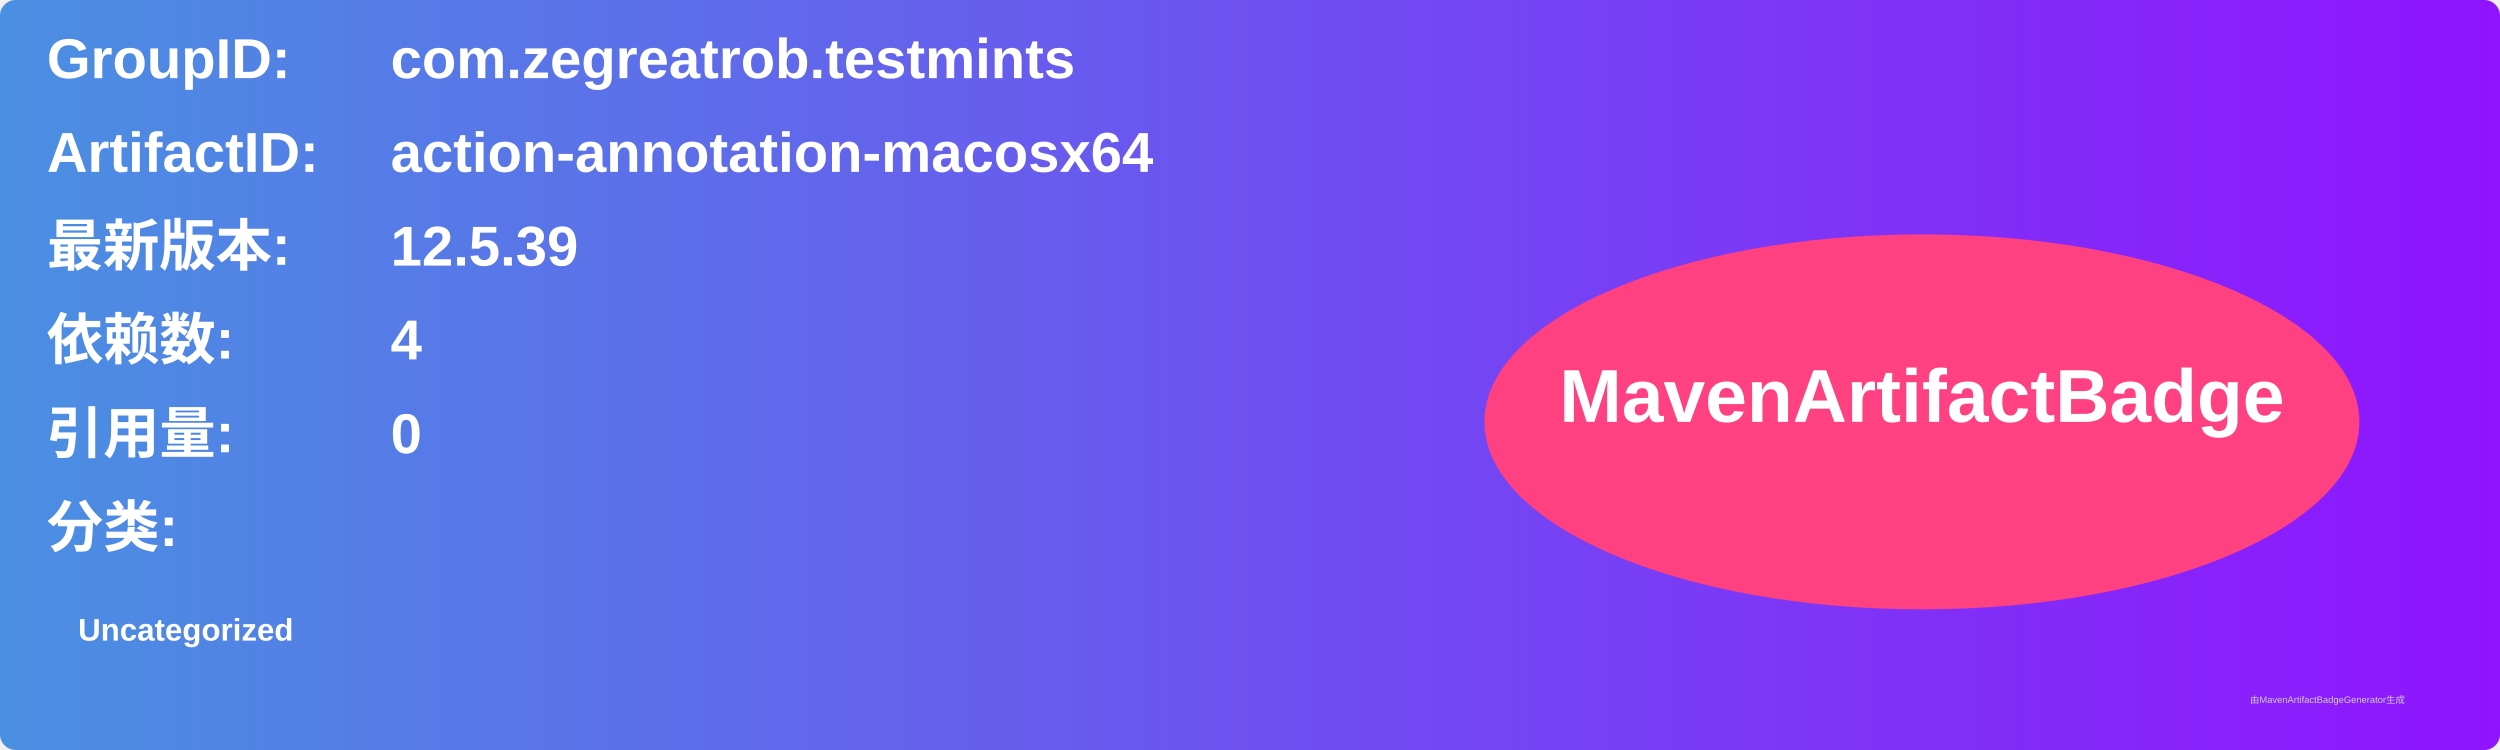
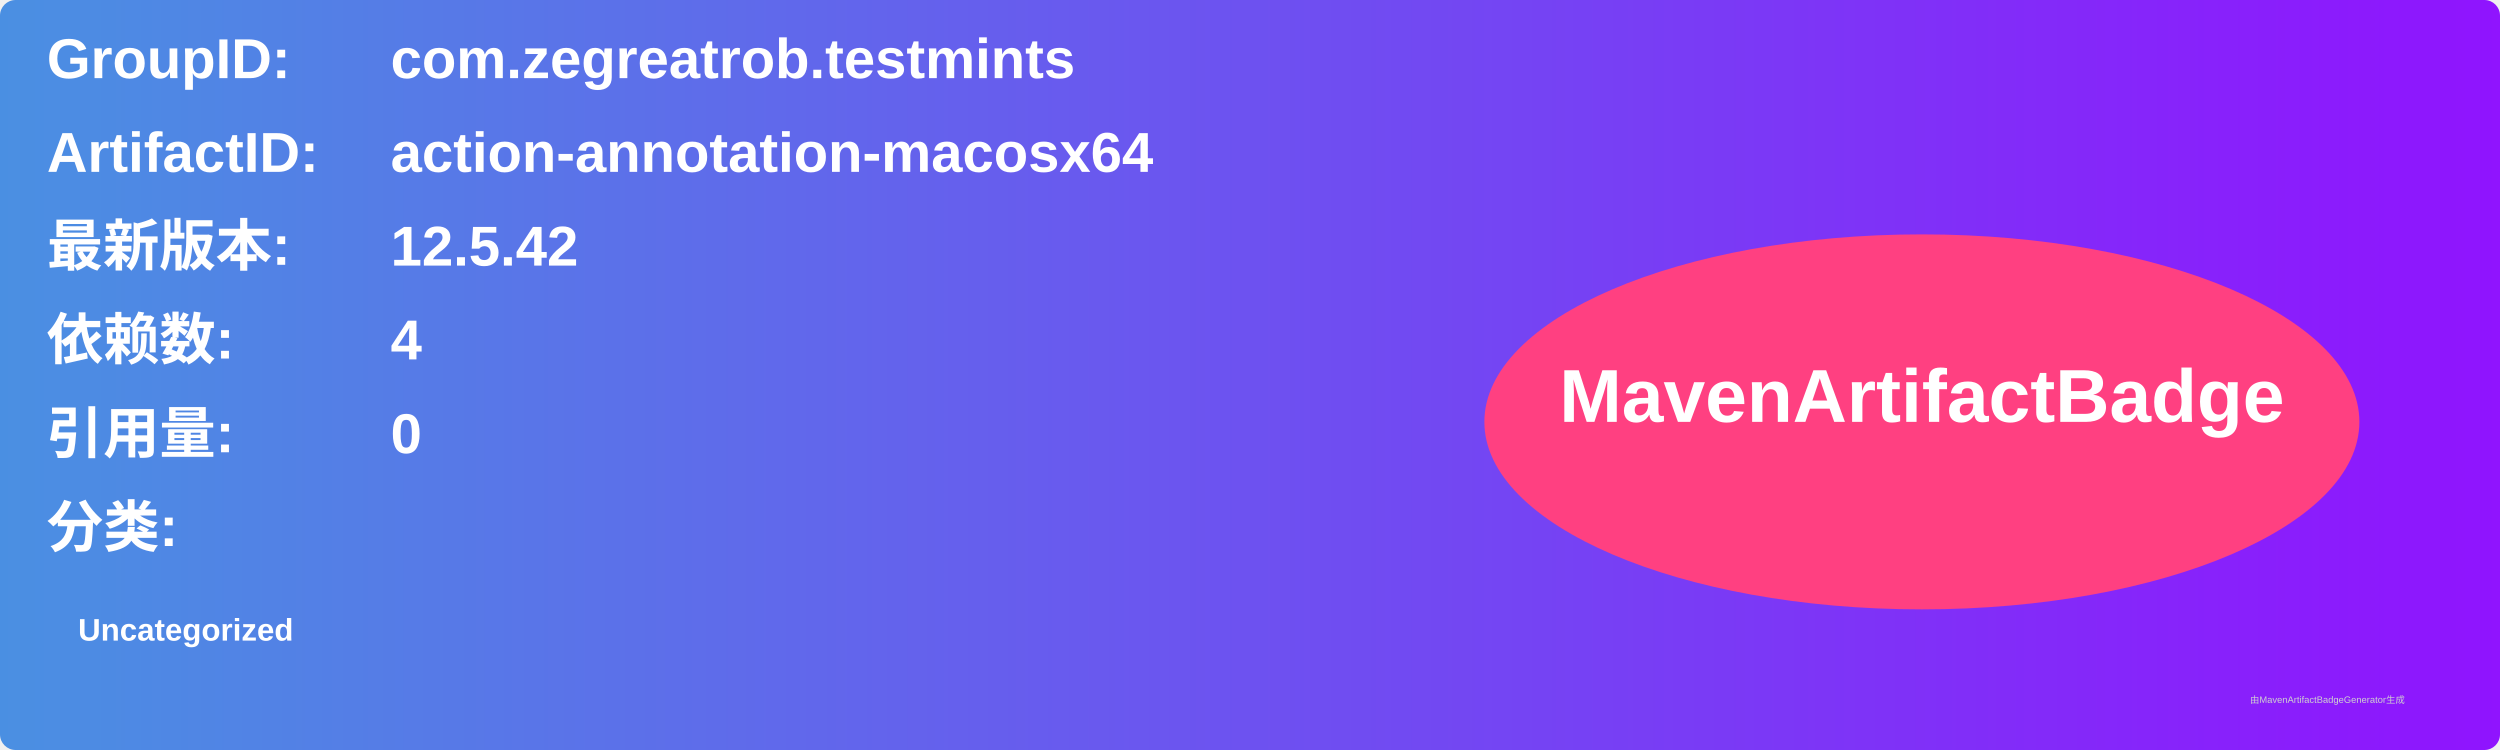
<svg xmlns="http://www.w3.org/2000/svg" width="800" height="240" viewBox="0 0 800 240">
  <linearGradient id="grad" x1="0%" y1="0%" x2="100%" y2="0%">
    <stop offset="0%" stop-color="#4a90e2" />
    <stop offset="100%" stop-color="#9013fe" />
  </linearGradient>
  <rect width="100%" height="100%" rx="5" ry="5" fill="url(#grad)" />
  <g transform="translate(15, 15)">
    <text x="0" y="10" font-family="Arial" font-size="18" fill="white" font-weight="bold" width="260">GroupID:</text>
    <text x="110" y="10" font-family="Arial" font-size="18" fill="white" font-weight="bold" width="460">com.zegreatrob.testmints</text>
    <text x="0" y="40" font-family="Arial" font-size="18" fill="white" font-weight="bold" width="260">ArtifactID:</text>
    <text x="110" y="40" font-family="Arial" font-size="18" fill="white" font-weight="bold" width="460">action-annotation-macosx64</text>
    <text x="0" y="70" font-family="Arial" font-size="18" fill="white" font-weight="bold">最新版本:</text>
    <text x="110" y="70" font-family="Arial" font-size="18" fill="white" font-weight="bold">
-       <tspan font-weight="bold">12.5.39</tspan>
+       <tspan font-weight="bold">12.5.42</tspan>
    </text>
    <text x="0" y="100" font-family="Arial" font-size="18" fill="white" font-weight="bold">依赖数: </text>
    <text x="110" y="100" font-family="Arial" font-size="18" fill="white">
      <tspan font-weight="bold">4</tspan>
    </text>
    <text x="0" y="130" font-family="Arial" font-size="18" fill="white" font-weight="bold">引用量: </text>
    <text x="110" y="130" font-family="Arial" font-size="18" fill="white">
      <tspan font-weight="bold">0</tspan>
    </text>
    <text x="0" y="160" font-family="Arial" font-size="18" fill="white" font-weight="bold">分类:</text>
    <text x="10" y="190" font-family="Arial" font-size="10" fill="white">
      <tspan font-weight="bold">Uncategorized</tspan>
    </text>
    <ellipse cx="600" cy="120" rx="140" ry="60" fill="#ff4081" />
    <text x="600" y="120" text-anchor="middle" font-family="Arial" font-size="24" fill="white" font-weight="bold">MavenArtifactBadge</text>
  </g>
  <text x="720" y="225" font-family="Arial" font-size="3" fill="#d0d0d0">由MavenArtifactBadgeGenerator生成</text>
</svg>
